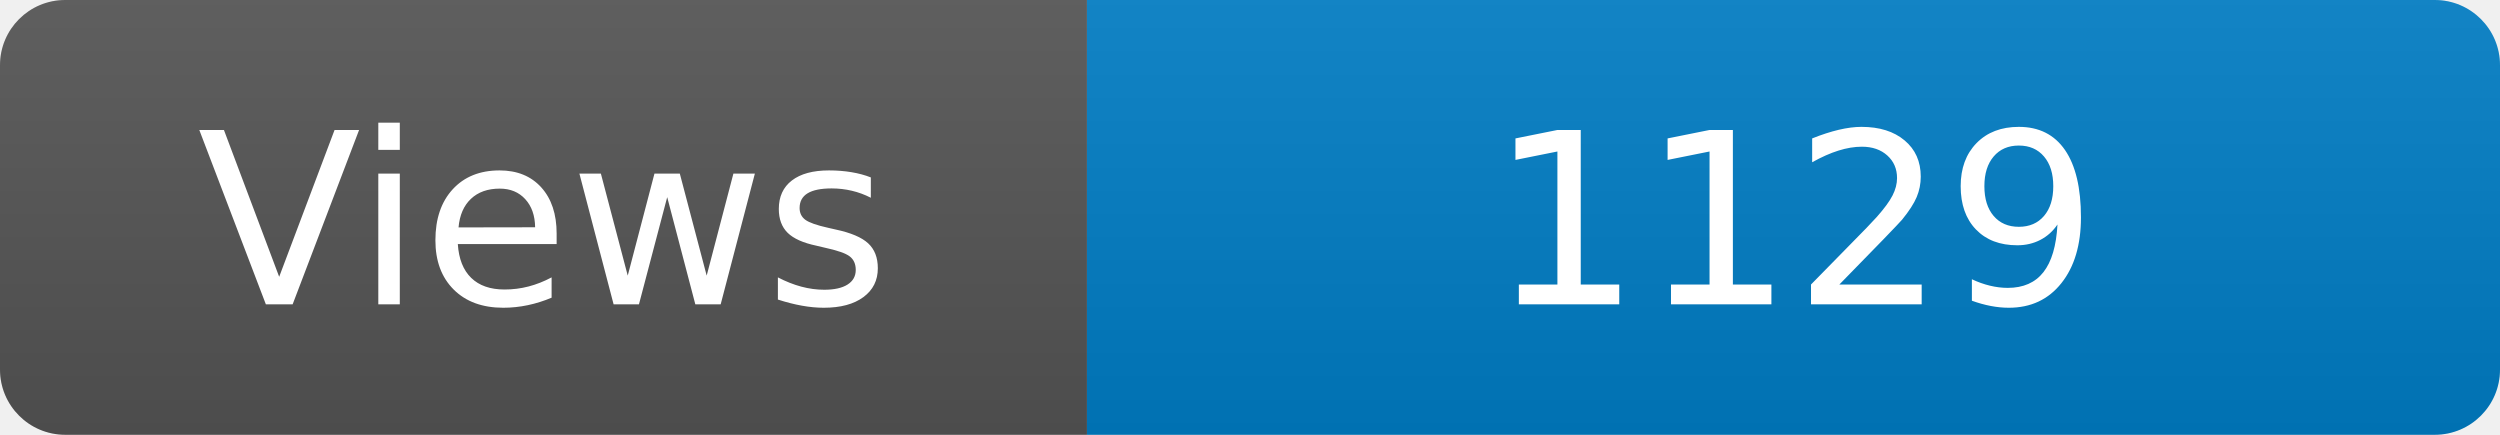
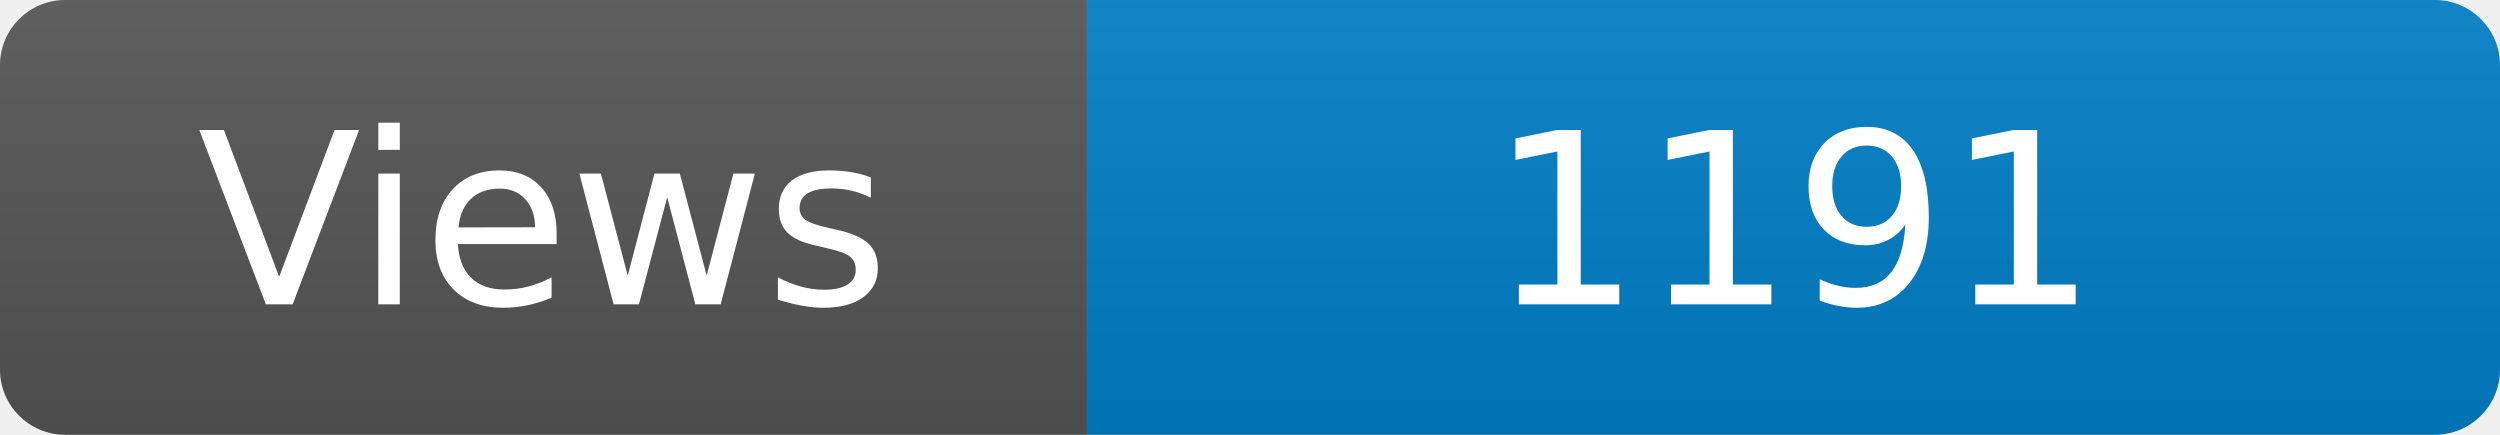
<svg xmlns="http://www.w3.org/2000/svg" width="115" height="20" role="img" aria-label="Maintained?: yes">
  <linearGradient id="s" x2="0" y2="100%">
    <stop offset="0" stop-color="#bbb" stop-opacity=".1" />
    <stop offset="1" stop-opacity=".1" />
  </linearGradient>
  <clipPath id="r">
    <rect width="115" height="20" rx="3" fill="#fff" />
  </clipPath>
  <g clip-path="url(#r)">
    <rect width="50" height="20" fill="#555" />
    <rect x="50" width="160" height="20" fill="#007ec6" />
    <rect width="115" height="20" fill="url(#s)" />
  </g>
  <g fill="#fff" text-anchor="middle" font-family="Verdana,Geneva,DejaVu Sans,sans-serif" font-size="110">
    <text x="250" y="140" transform="scale(.1)" fill="#fff">Views</text>
-     <text x="825" y="140" transform="scale(.1)" fill="#fff">1129</text>
+     <text x="825" y="140" transform="scale(.1)" fill="#fff">1191</text>
  </g>
</svg>
